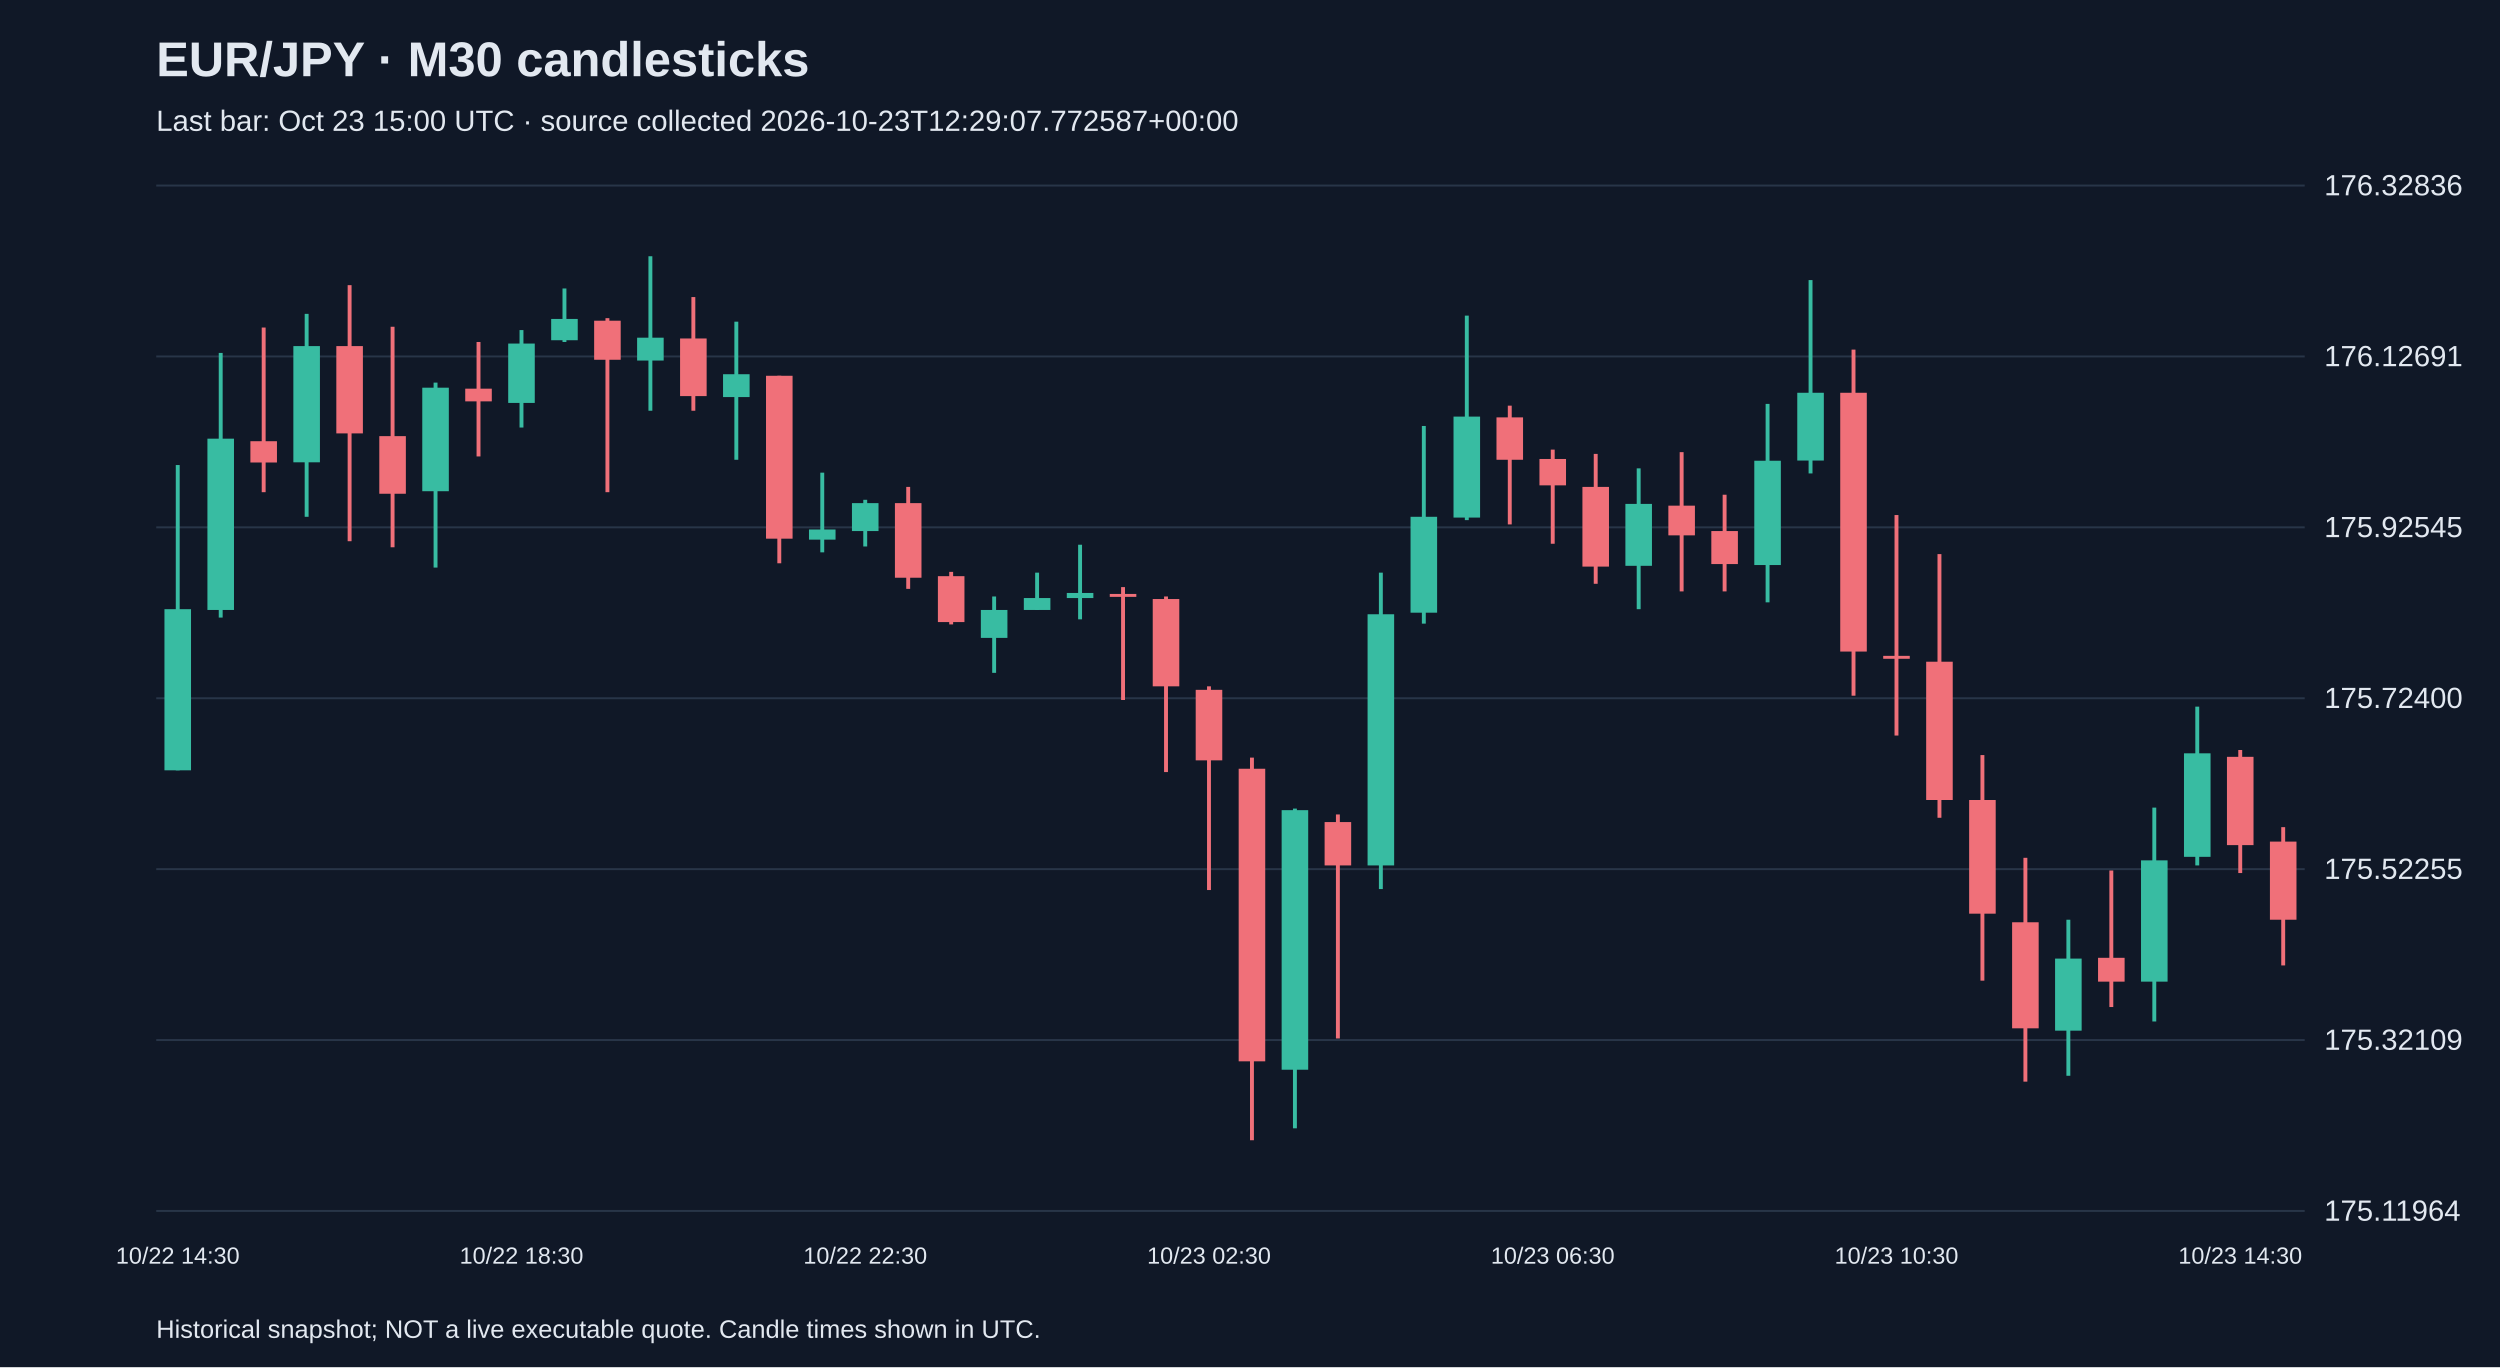
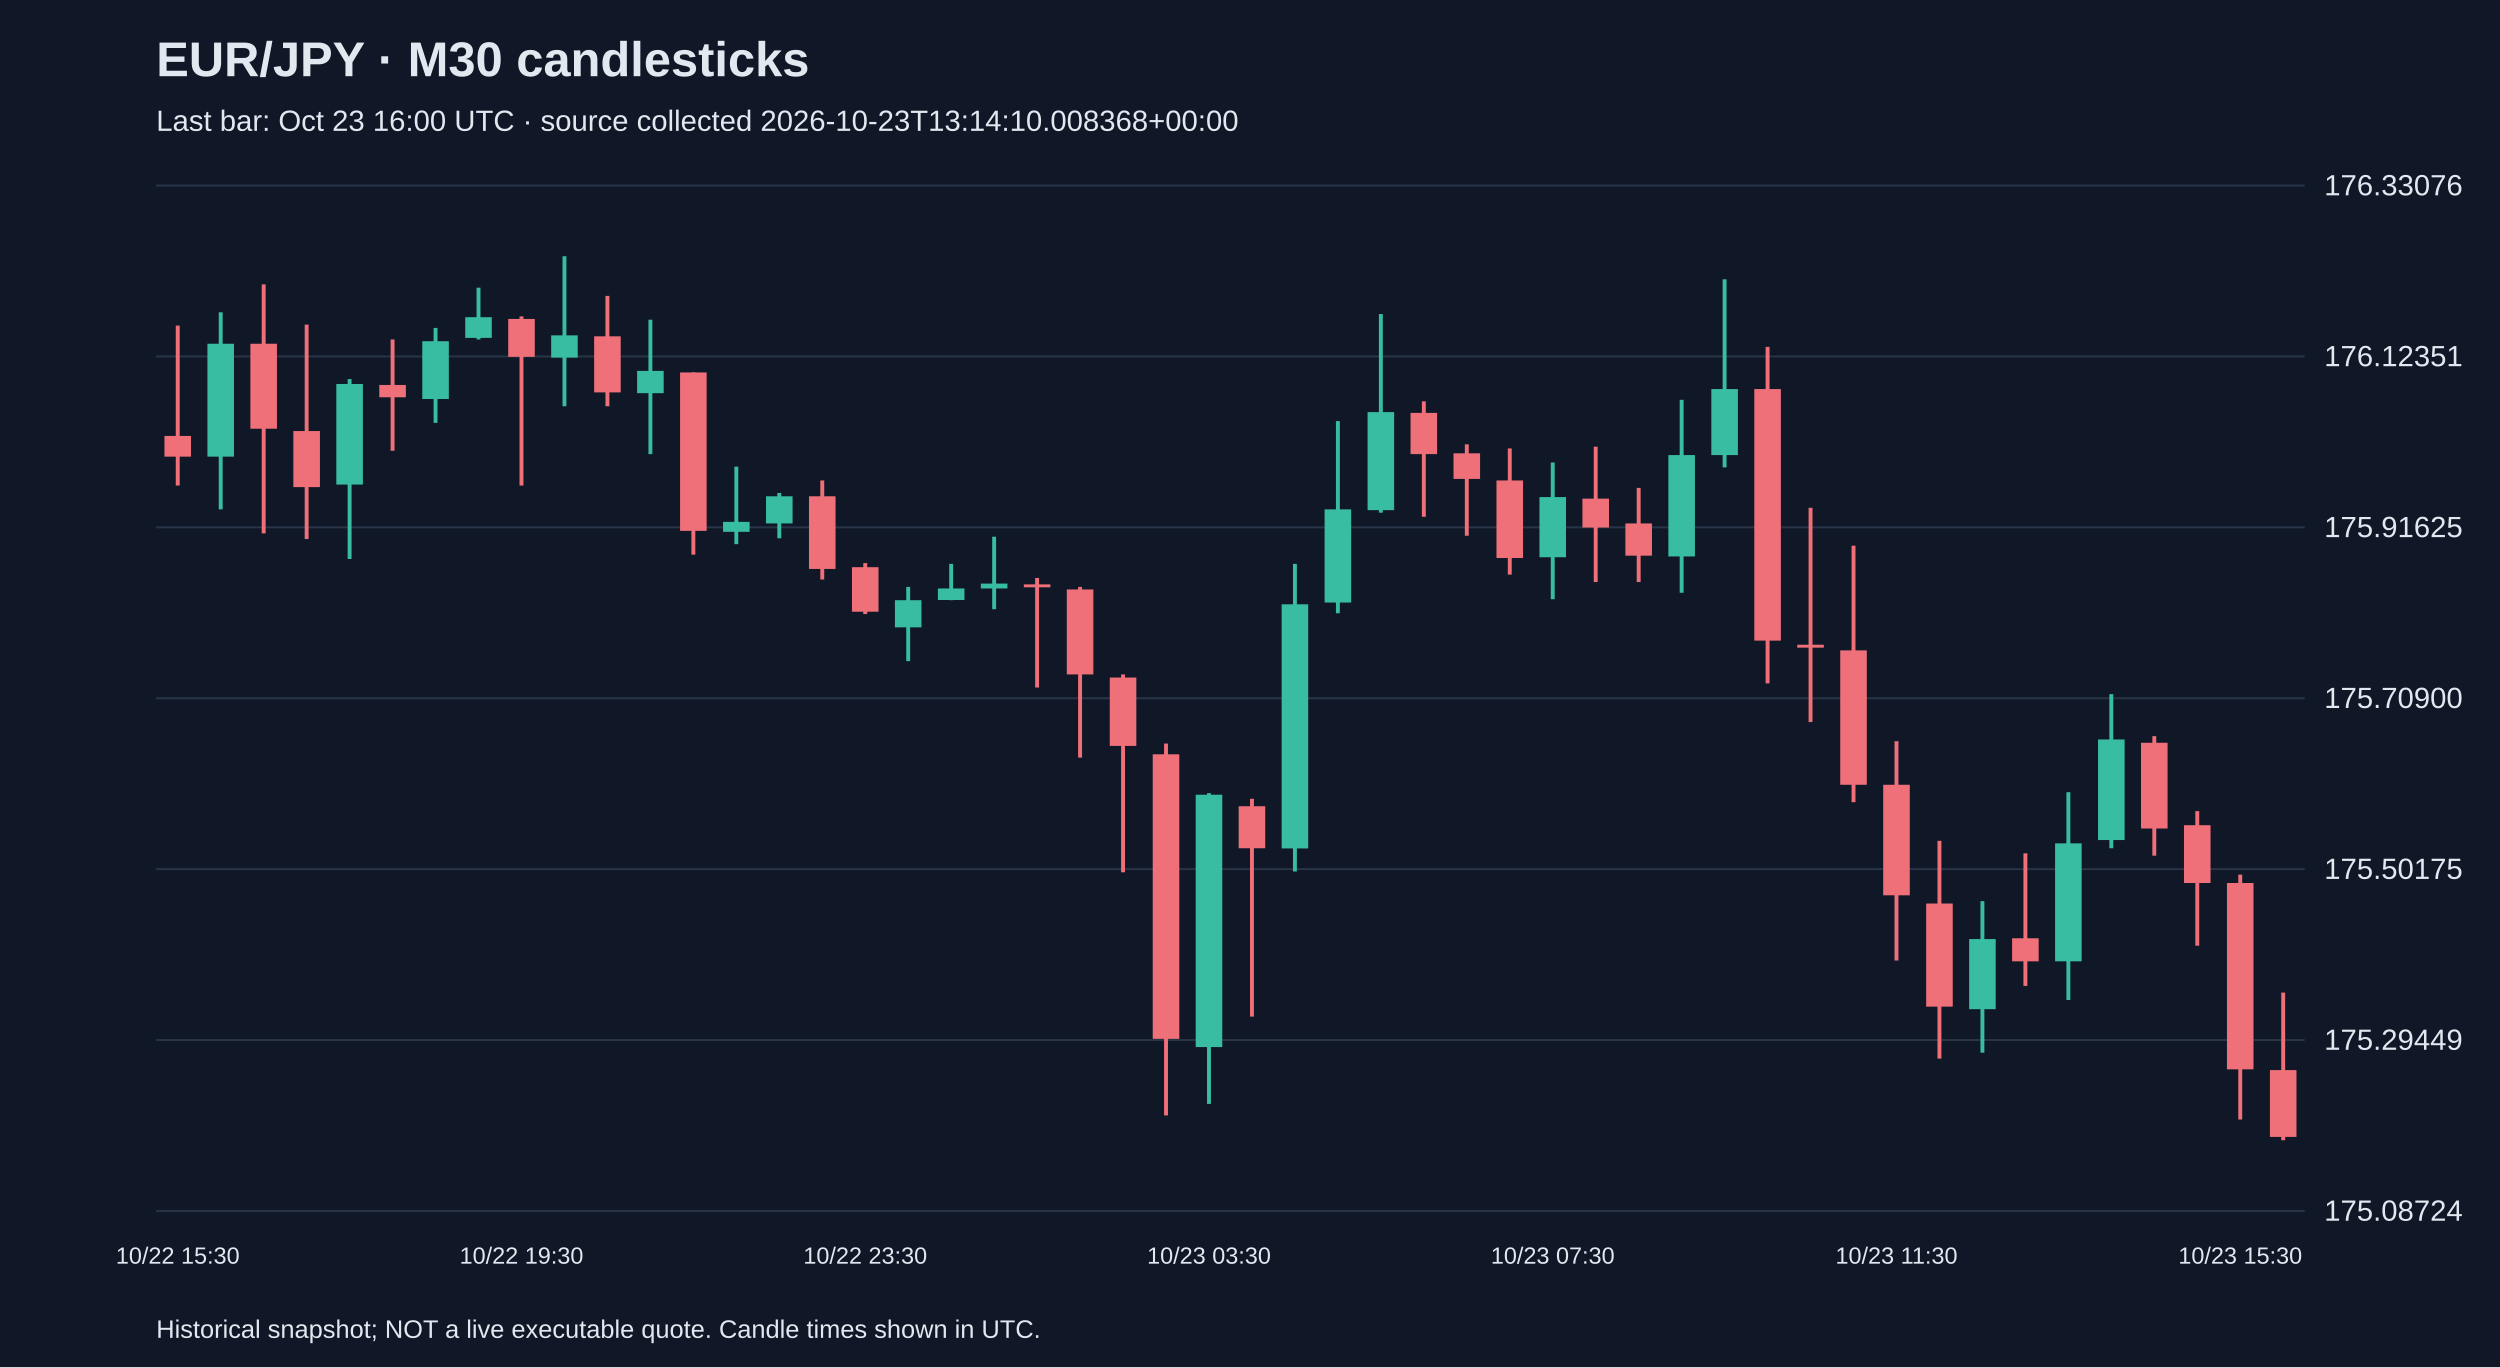
<svg xmlns="http://www.w3.org/2000/svg" viewBox="0 0 1280 700">
  <rect width="100%" height="100%" fill="#101827" />
  <style>text{font-family:Arial,sans-serif;fill:#e2e8f0}</style>
  <text x="80" y="39" font-size="25" font-weight="bold">EUR/JPY · M30 candlesticks</text>
-   <text x="80" y="67" font-size="15" fill="#a6b1c5">Last bar: Oct 23 15:00 UTC · source collected 2026-10-23T12:29:07.772587+00:00</text>
+   <text x="80" y="67" font-size="15" fill="#a6b1c5">Last bar: Oct 23 16:00 UTC · source collected 2026-10-23T13:14:10.008368+00:00</text>
  <line x1="80" y1="620.0" x2="1180" y2="620.0" stroke="#283548" />
-   <text x="1190" y="625.0" font-size="15">175.11964</text>
+   <text x="1190" y="625.0" font-size="15">175.08724</text>
  <line x1="80" y1="532.5" x2="1180" y2="532.5" stroke="#283548" />
-   <text x="1190" y="537.5" font-size="15">175.32109</text>
+   <text x="1190" y="537.5" font-size="15">175.29449</text>
  <line x1="80" y1="445.0" x2="1180" y2="445.0" stroke="#283548" />
-   <text x="1190" y="450.0" font-size="15">175.52255</text>
+   <text x="1190" y="450.0" font-size="15">175.50175</text>
  <line x1="80" y1="357.5" x2="1180" y2="357.5" stroke="#283548" />
-   <text x="1190" y="362.5" font-size="15">175.72400</text>
+   <text x="1190" y="362.5" font-size="15">175.70900</text>
  <line x1="80" y1="270.0" x2="1180" y2="270.0" stroke="#283548" />
-   <text x="1190" y="275.0" font-size="15">175.92545</text>
+   <text x="1190" y="275.0" font-size="15">175.91625</text>
  <line x1="80" y1="182.5" x2="1180" y2="182.5" stroke="#283548" />
-   <text x="1190" y="187.5" font-size="15">176.12691</text>
+   <text x="1190" y="187.5" font-size="15">176.12351</text>
  <line x1="80" y1="95.0" x2="1180" y2="95.0" stroke="#283548" />
-   <text x="1190" y="100.0" font-size="15">176.32836</text>
-   <line x1="91.0" y1="238.1" x2="91.0" y2="394.4" stroke="#38bca2" stroke-width="2" />
-   <rect x="84.2" y="311.9" width="13.6" height="82.5" fill="#38bca2" />
-   <text x="91.0" y="647" text-anchor="middle" font-size="12">10/22 14:30</text>
-   <line x1="113.0" y1="180.7" x2="113.0" y2="316.2" stroke="#38bca2" stroke-width="2" />
-   <rect x="106.2" y="224.6" width="13.6" height="87.7" fill="#38bca2" />
-   <line x1="135.0" y1="167.7" x2="135.0" y2="252.0" stroke="#f07079" stroke-width="2" />
-   <rect x="128.2" y="225.9" width="13.6" height="10.9" fill="#f07079" />
-   <line x1="157.0" y1="160.7" x2="157.0" y2="264.6" stroke="#38bca2" stroke-width="2" />
-   <rect x="150.2" y="177.2" width="13.6" height="59.5" fill="#38bca2" />
-   <line x1="179.0" y1="146.0" x2="179.0" y2="277.1" stroke="#f07079" stroke-width="2" />
-   <rect x="172.2" y="177.2" width="13.6" height="44.7" fill="#f07079" />
-   <line x1="201.0" y1="167.3" x2="201.0" y2="280.2" stroke="#f07079" stroke-width="2" />
-   <rect x="194.2" y="223.3" width="13.6" height="29.5" fill="#f07079" />
-   <line x1="223.0" y1="195.9" x2="223.0" y2="290.6" stroke="#38bca2" stroke-width="2" />
-   <rect x="216.2" y="198.5" width="13.6" height="53.0" fill="#38bca2" />
-   <line x1="245.0" y1="175.1" x2="245.0" y2="233.7" stroke="#f07079" stroke-width="2" />
-   <rect x="238.2" y="199.0" width="13.6" height="6.5" fill="#f07079" />
-   <line x1="267.0" y1="169.0" x2="267.0" y2="218.9" stroke="#38bca2" stroke-width="2" />
-   <rect x="260.2" y="175.9" width="13.6" height="30.4" fill="#38bca2" />
-   <text x="267.0" y="647" text-anchor="middle" font-size="12">10/22 18:30</text>
-   <line x1="289.0" y1="147.7" x2="289.0" y2="175.1" stroke="#38bca2" stroke-width="2" />
-   <rect x="282.2" y="163.3" width="13.6" height="10.9" fill="#38bca2" />
-   <line x1="311.0" y1="162.9" x2="311.0" y2="252.0" stroke="#f07079" stroke-width="2" />
-   <rect x="304.2" y="164.2" width="13.6" height="20.0" fill="#f07079" />
-   <line x1="333.0" y1="131.2" x2="333.0" y2="210.3" stroke="#38bca2" stroke-width="2" />
-   <rect x="326.2" y="172.9" width="13.6" height="11.7" fill="#38bca2" />
-   <line x1="355.0" y1="152.1" x2="355.0" y2="210.3" stroke="#f07079" stroke-width="2" />
-   <rect x="348.2" y="173.3" width="13.6" height="29.5" fill="#f07079" />
-   <line x1="377.0" y1="164.7" x2="377.0" y2="235.4" stroke="#38bca2" stroke-width="2" />
-   <rect x="370.2" y="191.6" width="13.6" height="11.7" fill="#38bca2" />
-   <line x1="399.0" y1="192.4" x2="399.0" y2="288.4" stroke="#f07079" stroke-width="2" />
-   <rect x="392.2" y="192.4" width="13.6" height="83.4" fill="#f07079" />
-   <line x1="421.0" y1="242.0" x2="421.0" y2="282.8" stroke="#38bca2" stroke-width="2" />
-   <rect x="414.2" y="271.1" width="13.6" height="5.2" fill="#38bca2" />
-   <line x1="443.0" y1="255.9" x2="443.0" y2="279.8" stroke="#38bca2" stroke-width="2" />
-   <rect x="436.2" y="257.6" width="13.6" height="14.3" fill="#38bca2" />
-   <text x="443.0" y="647" text-anchor="middle" font-size="12">10/22 22:30</text>
-   <line x1="465.0" y1="249.3" x2="465.0" y2="301.5" stroke="#f07079" stroke-width="2" />
-   <rect x="458.2" y="257.6" width="13.6" height="38.2" fill="#f07079" />
-   <line x1="487.0" y1="292.8" x2="487.0" y2="319.7" stroke="#f07079" stroke-width="2" />
-   <rect x="480.2" y="295.0" width="13.6" height="23.5" fill="#f07079" />
-   <line x1="509.0" y1="305.4" x2="509.0" y2="344.5" stroke="#38bca2" stroke-width="2" />
-   <rect x="502.2" y="312.3" width="13.6" height="14.3" fill="#38bca2" />
-   <line x1="531.0" y1="293.2" x2="531.0" y2="312.3" stroke="#38bca2" stroke-width="2" />
-   <rect x="524.2" y="306.2" width="13.6" height="6.1" fill="#38bca2" />
-   <line x1="553.0" y1="278.9" x2="553.0" y2="317.1" stroke="#38bca2" stroke-width="2" />
-   <rect x="546.2" y="303.6" width="13.6" height="2.6" fill="#38bca2" />
-   <line x1="575.0" y1="300.6" x2="575.0" y2="358.4" stroke="#f07079" stroke-width="2" />
-   <rect x="568.2" y="304.1" width="13.6" height="1.5" fill="#f07079" />
-   <line x1="597.0" y1="305.4" x2="597.0" y2="395.3" stroke="#f07079" stroke-width="2" />
-   <rect x="590.2" y="306.7" width="13.6" height="44.7" fill="#f07079" />
-   <line x1="619.0" y1="351.4" x2="619.0" y2="455.7" stroke="#f07079" stroke-width="2" />
-   <rect x="612.2" y="353.2" width="13.6" height="36.1" fill="#f07079" />
-   <text x="619.0" y="647" text-anchor="middle" font-size="12">10/23 02:30</text>
-   <line x1="641.0" y1="387.9" x2="641.0" y2="583.8" stroke="#f07079" stroke-width="2" />
-   <rect x="634.2" y="393.6" width="13.6" height="149.8" fill="#f07079" />
-   <line x1="663.0" y1="414.0" x2="663.0" y2="577.7" stroke="#38bca2" stroke-width="2" />
-   <rect x="656.2" y="414.8" width="13.6" height="132.9" fill="#38bca2" />
-   <line x1="685.0" y1="417.0" x2="685.0" y2="531.7" stroke="#f07079" stroke-width="2" />
-   <rect x="678.2" y="420.9" width="13.6" height="22.2" fill="#f07079" />
-   <line x1="707.0" y1="293.2" x2="707.0" y2="455.2" stroke="#38bca2" stroke-width="2" />
-   <rect x="700.2" y="314.5" width="13.6" height="128.6" fill="#38bca2" />
-   <line x1="729.0" y1="218.1" x2="729.0" y2="319.3" stroke="#38bca2" stroke-width="2" />
-   <rect x="722.2" y="264.6" width="13.6" height="49.1" fill="#38bca2" />
-   <line x1="751.0" y1="161.6" x2="751.0" y2="266.3" stroke="#38bca2" stroke-width="2" />
-   <rect x="744.2" y="213.3" width="13.6" height="51.7" fill="#38bca2" />
-   <line x1="773.0" y1="207.7" x2="773.0" y2="268.5" stroke="#f07079" stroke-width="2" />
-   <rect x="766.2" y="213.7" width="13.6" height="21.7" fill="#f07079" />
-   <line x1="795.0" y1="230.2" x2="795.0" y2="278.4" stroke="#f07079" stroke-width="2" />
-   <rect x="788.2" y="235.0" width="13.6" height="13.5" fill="#f07079" />
-   <text x="795.0" y="647" text-anchor="middle" font-size="12">10/23 06:30</text>
-   <line x1="817.0" y1="232.4" x2="817.0" y2="298.9" stroke="#f07079" stroke-width="2" />
-   <rect x="810.2" y="249.3" width="13.6" height="40.8" fill="#f07079" />
-   <line x1="839.0" y1="239.8" x2="839.0" y2="311.9" stroke="#38bca2" stroke-width="2" />
-   <rect x="832.2" y="258.0" width="13.6" height="31.7" fill="#38bca2" />
-   <line x1="861.0" y1="231.5" x2="861.0" y2="302.8" stroke="#f07079" stroke-width="2" />
-   <rect x="854.2" y="258.9" width="13.6" height="15.2" fill="#f07079" />
-   <line x1="883.0" y1="253.3" x2="883.0" y2="302.8" stroke="#f07079" stroke-width="2" />
-   <rect x="876.2" y="271.9" width="13.6" height="16.9" fill="#f07079" />
-   <line x1="905.0" y1="206.8" x2="905.0" y2="308.4" stroke="#38bca2" stroke-width="2" />
-   <rect x="898.2" y="235.9" width="13.6" height="53.4" fill="#38bca2" />
-   <line x1="927.0" y1="143.4" x2="927.0" y2="242.4" stroke="#38bca2" stroke-width="2" />
-   <rect x="920.2" y="201.1" width="13.6" height="34.7" fill="#38bca2" />
-   <line x1="949.0" y1="179.0" x2="949.0" y2="356.2" stroke="#f07079" stroke-width="2" />
-   <rect x="942.2" y="201.1" width="13.6" height="132.5" fill="#f07079" />
-   <line x1="971.0" y1="263.7" x2="971.0" y2="376.6" stroke="#f07079" stroke-width="2" />
-   <rect x="964.2" y="335.8" width="13.6" height="1.5" fill="#f07079" />
-   <text x="971.0" y="647" text-anchor="middle" font-size="12">10/23 10:30</text>
-   <line x1="993.0" y1="283.7" x2="993.0" y2="418.7" stroke="#f07079" stroke-width="2" />
-   <rect x="986.2" y="338.8" width="13.6" height="70.8" fill="#f07079" />
-   <line x1="1015.0" y1="386.6" x2="1015.0" y2="502.1" stroke="#f07079" stroke-width="2" />
-   <rect x="1008.2" y="409.6" width="13.6" height="58.2" fill="#f07079" />
-   <line x1="1037.0" y1="439.2" x2="1037.0" y2="553.8" stroke="#f07079" stroke-width="2" />
-   <rect x="1030.2" y="472.2" width="13.6" height="54.3" fill="#f07079" />
-   <line x1="1059.0" y1="470.9" x2="1059.0" y2="550.8" stroke="#38bca2" stroke-width="2" />
-   <rect x="1052.2" y="490.8" width="13.6" height="36.9" fill="#38bca2" />
-   <line x1="1081.0" y1="445.7" x2="1081.0" y2="515.6" stroke="#f07079" stroke-width="2" />
-   <rect x="1074.2" y="490.4" width="13.6" height="12.2" fill="#f07079" />
-   <line x1="1103.0" y1="413.5" x2="1103.0" y2="523.0" stroke="#38bca2" stroke-width="2" />
-   <rect x="1096.2" y="440.5" width="13.6" height="62.1" fill="#38bca2" />
-   <line x1="1125.0" y1="361.8" x2="1125.0" y2="443.1" stroke="#38bca2" stroke-width="2" />
-   <rect x="1118.2" y="385.7" width="13.6" height="53.0" fill="#38bca2" />
-   <line x1="1147.0" y1="384.0" x2="1147.0" y2="447.0" stroke="#f07079" stroke-width="2" />
-   <rect x="1140.2" y="387.5" width="13.6" height="45.2" fill="#f07079" />
-   <text x="1147.0" y="647" text-anchor="middle" font-size="12">10/23 14:30</text>
-   <line x1="1169.0" y1="423.5" x2="1169.0" y2="494.3" stroke="#f07079" stroke-width="2" />
-   <rect x="1162.2" y="430.9" width="13.6" height="40.0" fill="#f07079" />
+   <text x="1190" y="100.0" font-size="15">176.33076</text>
+   <line x1="91.0" y1="166.7" x2="91.0" y2="248.6" stroke="#f07079" stroke-width="2" />
+   <rect x="84.2" y="223.2" width="13.6" height="10.6" fill="#f07079" />
+   <text x="91.0" y="647" text-anchor="middle" font-size="12">10/22 15:30</text>
+   <line x1="113.0" y1="159.9" x2="113.0" y2="260.8" stroke="#38bca2" stroke-width="2" />
+   <rect x="106.2" y="176.0" width="13.6" height="57.8" fill="#38bca2" />
+   <line x1="135.0" y1="145.6" x2="135.0" y2="273.1" stroke="#f07079" stroke-width="2" />
+   <rect x="128.2" y="176.0" width="13.6" height="43.5" fill="#f07079" />
+   <line x1="157.0" y1="166.2" x2="157.0" y2="276.0" stroke="#f07079" stroke-width="2" />
+   <rect x="150.2" y="220.7" width="13.6" height="28.7" fill="#f07079" />
+   <line x1="179.0" y1="194.1" x2="179.0" y2="286.2" stroke="#38bca2" stroke-width="2" />
+   <rect x="172.2" y="196.6" width="13.6" height="51.5" fill="#38bca2" />
+   <line x1="201.0" y1="173.8" x2="201.0" y2="230.8" stroke="#f07079" stroke-width="2" />
+   <rect x="194.2" y="197.1" width="13.6" height="6.3" fill="#f07079" />
+   <line x1="223.0" y1="167.9" x2="223.0" y2="216.5" stroke="#38bca2" stroke-width="2" />
+   <rect x="216.2" y="174.7" width="13.6" height="29.6" fill="#38bca2" />
+   <line x1="245.0" y1="147.3" x2="245.0" y2="173.8" stroke="#38bca2" stroke-width="2" />
+   <rect x="238.2" y="162.4" width="13.6" height="10.6" fill="#38bca2" />
+   <line x1="267.0" y1="162.0" x2="267.0" y2="248.6" stroke="#f07079" stroke-width="2" />
+   <rect x="260.2" y="163.3" width="13.6" height="19.4" fill="#f07079" />
+   <text x="267.0" y="647" text-anchor="middle" font-size="12">10/22 19:30</text>
+   <line x1="289.0" y1="131.2" x2="289.0" y2="208.0" stroke="#38bca2" stroke-width="2" />
+   <rect x="282.2" y="171.7" width="13.6" height="11.4" fill="#38bca2" />
+   <line x1="311.0" y1="151.5" x2="311.0" y2="208.0" stroke="#f07079" stroke-width="2" />
+   <rect x="304.2" y="172.2" width="13.6" height="28.7" fill="#f07079" />
+   <line x1="333.0" y1="163.7" x2="333.0" y2="232.5" stroke="#38bca2" stroke-width="2" />
+   <rect x="326.2" y="189.9" width="13.6" height="11.4" fill="#38bca2" />
+   <line x1="355.0" y1="190.7" x2="355.0" y2="284.0" stroke="#f07079" stroke-width="2" />
+   <rect x="348.2" y="190.7" width="13.6" height="81.1" fill="#f07079" />
+   <line x1="377.0" y1="238.9" x2="377.0" y2="278.6" stroke="#38bca2" stroke-width="2" />
+   <rect x="370.2" y="267.2" width="13.6" height="5.1" fill="#38bca2" />
+   <line x1="399.0" y1="252.4" x2="399.0" y2="275.6" stroke="#38bca2" stroke-width="2" />
+   <rect x="392.2" y="254.1" width="13.6" height="13.9" fill="#38bca2" />
+   <line x1="421.0" y1="246.0" x2="421.0" y2="296.7" stroke="#f07079" stroke-width="2" />
+   <rect x="414.2" y="254.1" width="13.6" height="37.2" fill="#f07079" />
+   <line x1="443.0" y1="288.3" x2="443.0" y2="314.4" stroke="#f07079" stroke-width="2" />
+   <rect x="436.2" y="290.4" width="13.6" height="22.8" fill="#f07079" />
+   <text x="443.0" y="647" text-anchor="middle" font-size="12">10/22 23:30</text>
+   <line x1="465.0" y1="300.5" x2="465.0" y2="338.5" stroke="#38bca2" stroke-width="2" />
+   <rect x="458.2" y="307.3" width="13.6" height="13.9" fill="#38bca2" />
+   <line x1="487.0" y1="288.7" x2="487.0" y2="307.3" stroke="#38bca2" stroke-width="2" />
+   <rect x="480.2" y="301.3" width="13.6" height="5.9" fill="#38bca2" />
+   <line x1="509.0" y1="274.8" x2="509.0" y2="311.9" stroke="#38bca2" stroke-width="2" />
+   <rect x="502.2" y="298.8" width="13.6" height="2.5" fill="#38bca2" />
+   <line x1="531.0" y1="295.9" x2="531.0" y2="352.0" stroke="#f07079" stroke-width="2" />
+   <rect x="524.2" y="299.2" width="13.6" height="1.5" fill="#f07079" />
+   <line x1="553.0" y1="300.5" x2="553.0" y2="387.9" stroke="#f07079" stroke-width="2" />
+   <rect x="546.2" y="301.8" width="13.6" height="43.5" fill="#f07079" />
+   <line x1="575.0" y1="345.3" x2="575.0" y2="446.6" stroke="#f07079" stroke-width="2" />
+   <rect x="568.2" y="346.9" width="13.6" height="35.0" fill="#f07079" />
+   <line x1="597.0" y1="380.7" x2="597.0" y2="571.1" stroke="#f07079" stroke-width="2" />
+   <rect x="590.2" y="386.2" width="13.6" height="145.7" fill="#f07079" />
+   <line x1="619.0" y1="406.1" x2="619.0" y2="565.2" stroke="#38bca2" stroke-width="2" />
+   <rect x="612.2" y="406.9" width="13.6" height="129.2" fill="#38bca2" />
+   <text x="619.0" y="647" text-anchor="middle" font-size="12">10/23 03:30</text>
+   <line x1="641.0" y1="409.0" x2="641.0" y2="520.5" stroke="#f07079" stroke-width="2" />
+   <rect x="634.2" y="412.8" width="13.6" height="21.5" fill="#f07079" />
+   <line x1="663.0" y1="288.7" x2="663.0" y2="446.2" stroke="#38bca2" stroke-width="2" />
+   <rect x="656.2" y="309.4" width="13.6" height="125.0" fill="#38bca2" />
+   <line x1="685.0" y1="215.6" x2="685.0" y2="314.0" stroke="#38bca2" stroke-width="2" />
+   <rect x="678.2" y="260.8" width="13.6" height="47.7" fill="#38bca2" />
+   <line x1="707.0" y1="160.8" x2="707.0" y2="262.5" stroke="#38bca2" stroke-width="2" />
+   <rect x="700.2" y="211.0" width="13.6" height="50.2" fill="#38bca2" />
+   <line x1="729.0" y1="205.5" x2="729.0" y2="264.6" stroke="#f07079" stroke-width="2" />
+   <rect x="722.2" y="211.4" width="13.6" height="21.1" fill="#f07079" />
+   <line x1="751.0" y1="227.5" x2="751.0" y2="274.3" stroke="#f07079" stroke-width="2" />
+   <rect x="744.2" y="232.1" width="13.6" height="13.1" fill="#f07079" />
+   <line x1="773.0" y1="229.6" x2="773.0" y2="294.2" stroke="#f07079" stroke-width="2" />
+   <rect x="766.2" y="246.0" width="13.6" height="39.7" fill="#f07079" />
+   <line x1="795.0" y1="236.8" x2="795.0" y2="306.8" stroke="#38bca2" stroke-width="2" />
+   <rect x="788.2" y="254.5" width="13.6" height="30.8" fill="#38bca2" />
+   <text x="795.0" y="647" text-anchor="middle" font-size="12">10/23 07:30</text>
+   <line x1="817.0" y1="228.7" x2="817.0" y2="298.0" stroke="#f07079" stroke-width="2" />
+   <rect x="810.2" y="255.3" width="13.6" height="14.8" fill="#f07079" />
+   <line x1="839.0" y1="249.8" x2="839.0" y2="298.0" stroke="#f07079" stroke-width="2" />
+   <rect x="832.2" y="268.0" width="13.6" height="16.5" fill="#f07079" />
+   <line x1="861.0" y1="204.7" x2="861.0" y2="303.5" stroke="#38bca2" stroke-width="2" />
+   <rect x="854.2" y="233.0" width="13.6" height="51.9" fill="#38bca2" />
+   <line x1="883.0" y1="143.0" x2="883.0" y2="239.3" stroke="#38bca2" stroke-width="2" />
+   <rect x="876.2" y="199.2" width="13.6" height="33.8" fill="#38bca2" />
+   <line x1="905.0" y1="177.6" x2="905.0" y2="349.9" stroke="#f07079" stroke-width="2" />
+   <rect x="898.2" y="199.2" width="13.6" height="128.8" fill="#f07079" />
+   <line x1="927.0" y1="260.0" x2="927.0" y2="369.7" stroke="#f07079" stroke-width="2" />
+   <rect x="920.2" y="330.1" width="13.6" height="1.5" fill="#f07079" />
+   <line x1="949.0" y1="279.4" x2="949.0" y2="410.7" stroke="#f07079" stroke-width="2" />
+   <rect x="942.2" y="333.0" width="13.6" height="68.8" fill="#f07079" />
+   <line x1="971.0" y1="379.5" x2="971.0" y2="491.8" stroke="#f07079" stroke-width="2" />
+   <rect x="964.2" y="401.8" width="13.6" height="56.6" fill="#f07079" />
+   <text x="971.0" y="647" text-anchor="middle" font-size="12">10/23 11:30</text>
+   <line x1="993.0" y1="430.5" x2="993.0" y2="542.0" stroke="#f07079" stroke-width="2" />
+   <rect x="986.2" y="462.6" width="13.6" height="52.8" fill="#f07079" />
+   <line x1="1015.0" y1="461.4" x2="1015.0" y2="539.0" stroke="#38bca2" stroke-width="2" />
+   <rect x="1008.2" y="480.8" width="13.6" height="35.9" fill="#38bca2" />
+   <line x1="1037.0" y1="436.9" x2="1037.0" y2="504.8" stroke="#f07079" stroke-width="2" />
+   <rect x="1030.2" y="480.4" width="13.6" height="11.8" fill="#f07079" />
+   <line x1="1059.0" y1="405.6" x2="1059.0" y2="512.0" stroke="#38bca2" stroke-width="2" />
+   <rect x="1052.2" y="431.8" width="13.6" height="60.4" fill="#38bca2" />
+   <line x1="1081.0" y1="355.4" x2="1081.0" y2="434.3" stroke="#38bca2" stroke-width="2" />
+   <rect x="1074.2" y="378.6" width="13.6" height="51.5" fill="#38bca2" />
+   <line x1="1103.0" y1="376.9" x2="1103.0" y2="438.1" stroke="#f07079" stroke-width="2" />
+   <rect x="1096.2" y="380.3" width="13.6" height="43.9" fill="#f07079" />
+   <line x1="1125.0" y1="415.3" x2="1125.0" y2="484.2" stroke="#f07079" stroke-width="2" />
+   <rect x="1118.2" y="422.5" width="13.6" height="29.6" fill="#f07079" />
+   <line x1="1147.0" y1="447.8" x2="1147.0" y2="573.2" stroke="#f07079" stroke-width="2" />
+   <rect x="1140.2" y="452.1" width="13.6" height="95.4" fill="#f07079" />
+   <text x="1147.0" y="647" text-anchor="middle" font-size="12">10/23 15:30</text>
+   <line x1="1169.0" y1="508.2" x2="1169.0" y2="583.8" stroke="#f07079" stroke-width="2" />
+   <rect x="1162.2" y="547.9" width="13.6" height="34.2" fill="#f07079" />
  <text x="80" y="685" font-size="13">Historical snapshot; NOT a live executable quote. Candle times shown in UTC.</text>
</svg>
